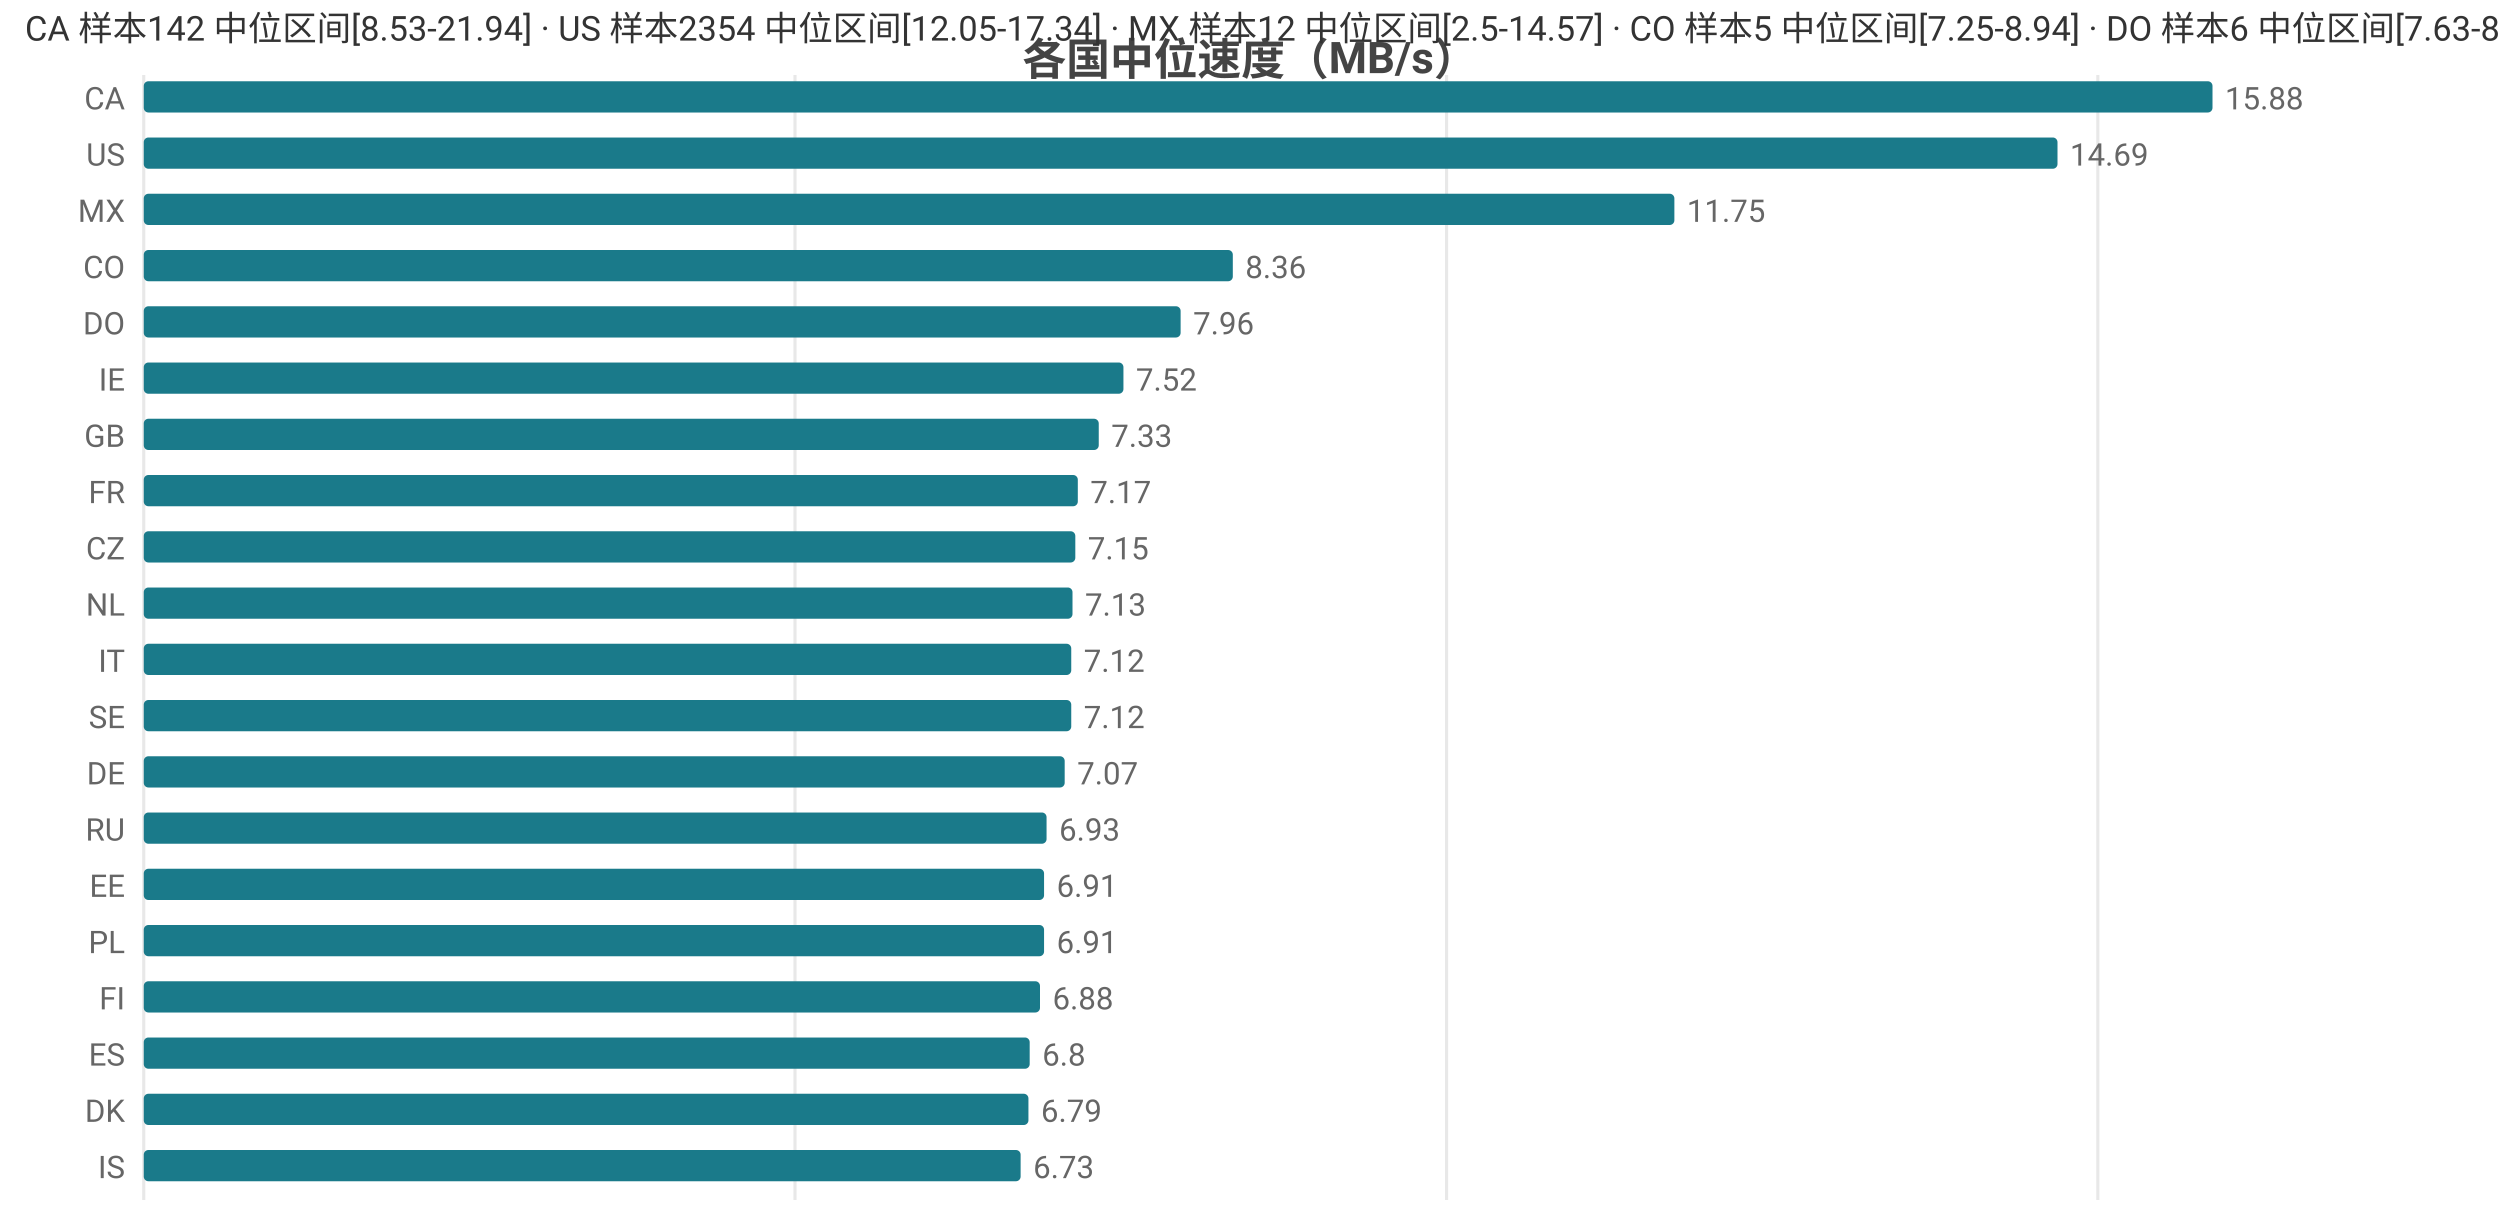
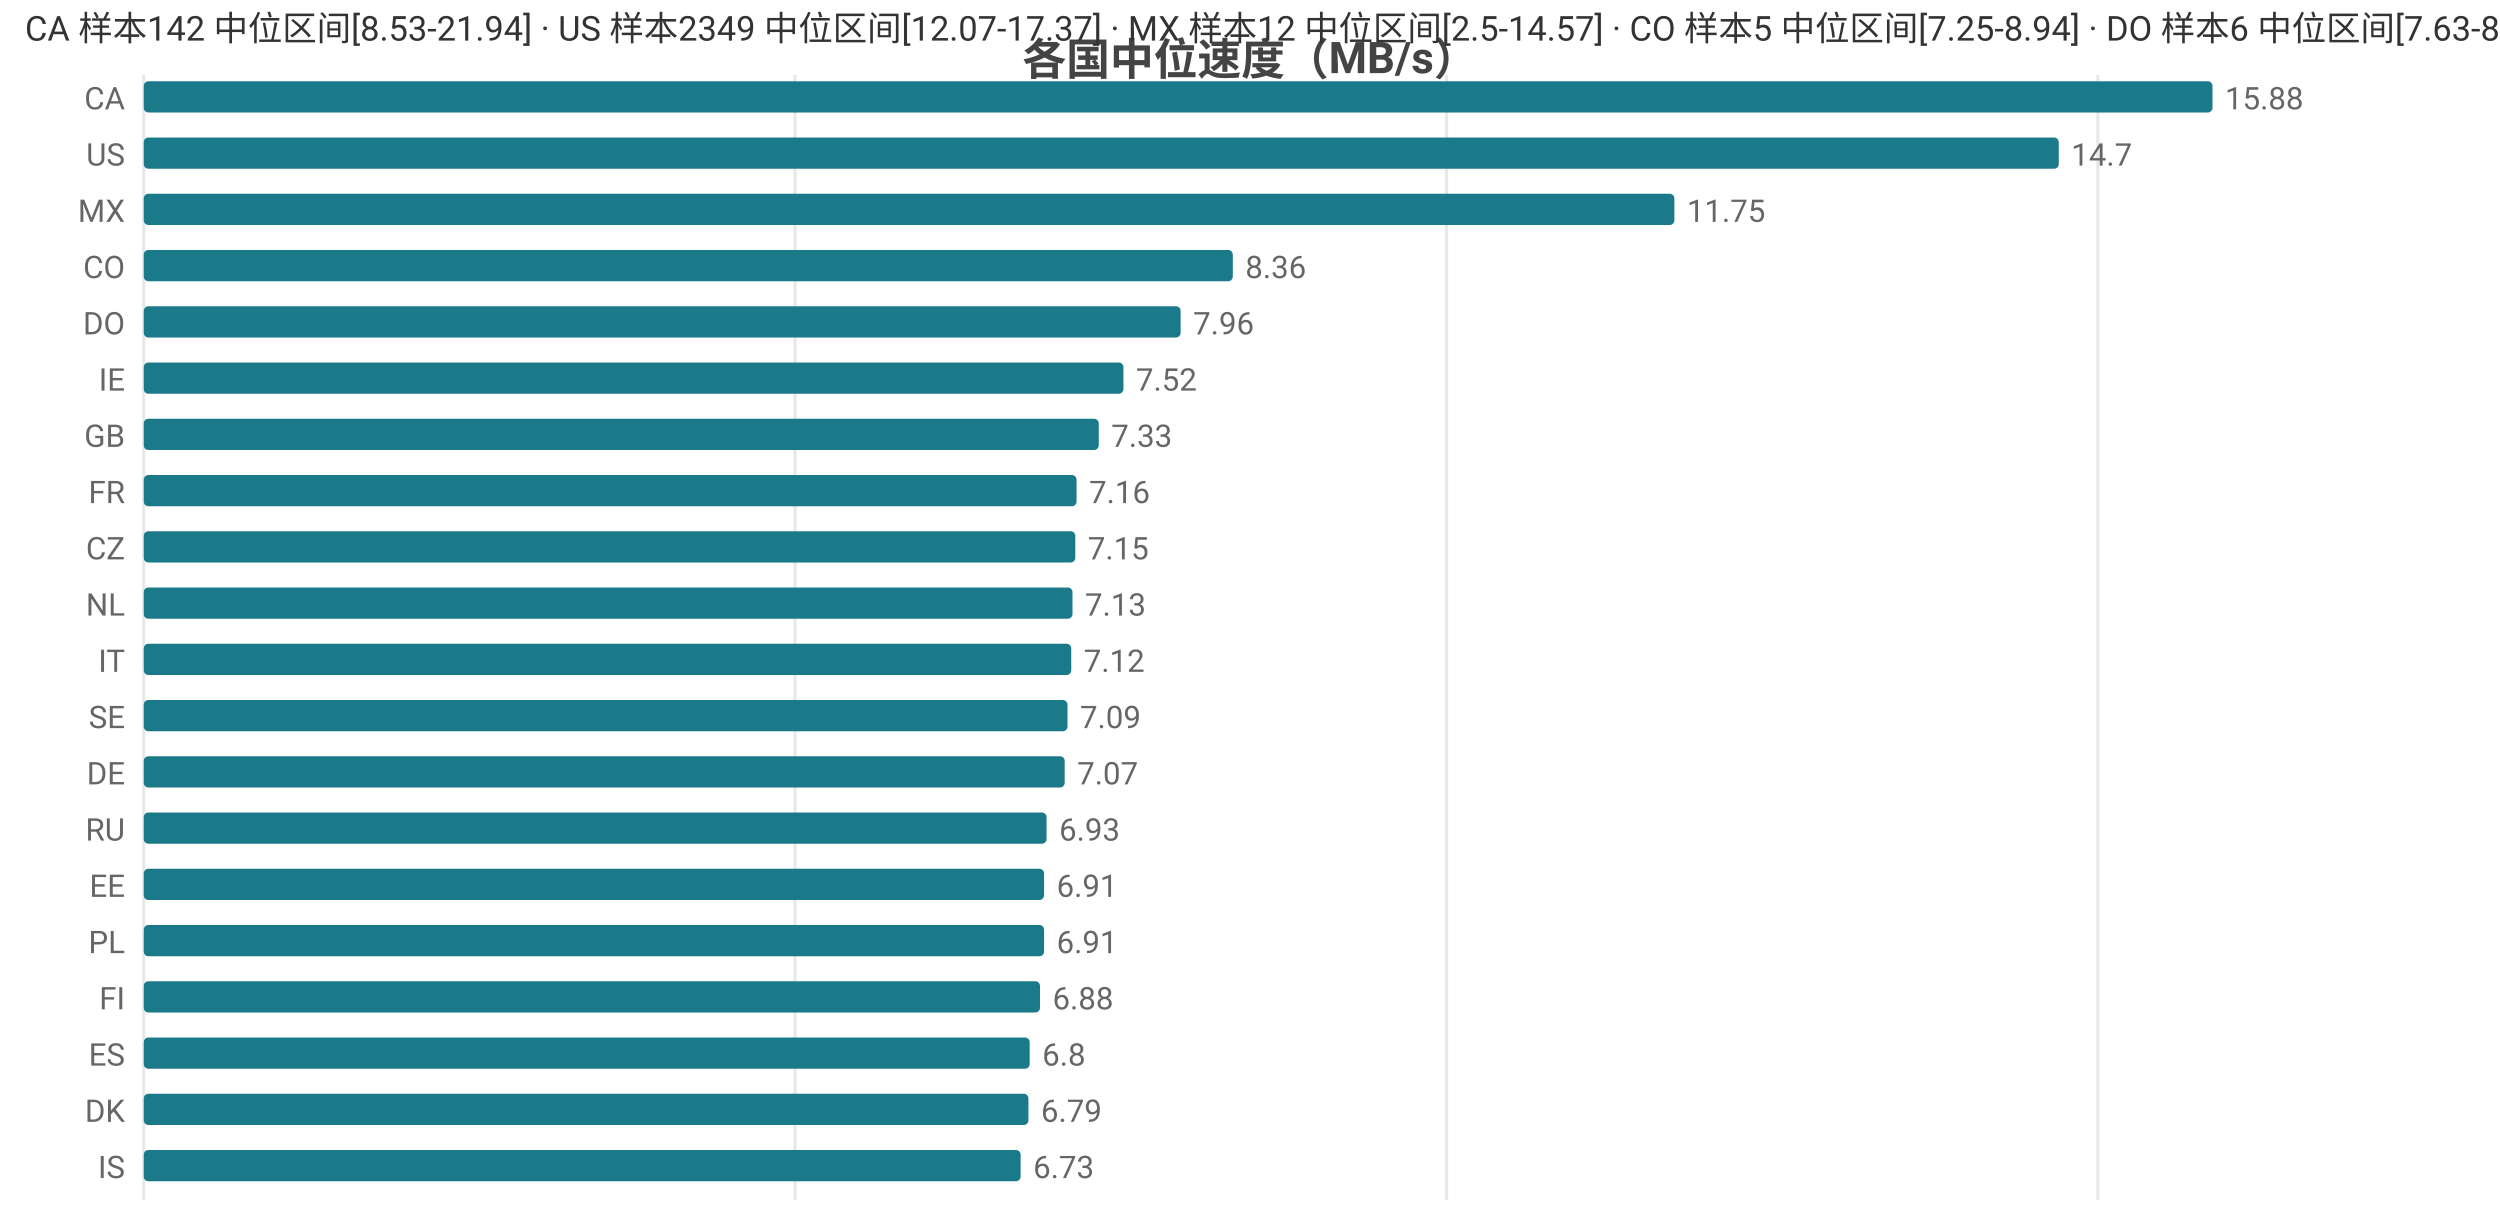
<svg xmlns="http://www.w3.org/2000/svg" width="800" height="392" viewBox="0 0 800 392">
  <rect width="800" height="392" fill="#ffffff" />
  <style>text{font-family:system-ui,-apple-system,'Segoe UI',Roboto,'PingFang SC','Microsoft YaHei','Noto Sans CJK SC',sans-serif}.g{stroke:#e8e8e8;stroke-width:1}.a{stroke:#999;stroke-width:1}.t{font-size:10px;fill:#666}.m{font-size:10px;text-anchor:middle;fill:#666}.e{font-size:10px;text-anchor:end;fill:#666}.l{font-size:11px;fill:#333}.tt{font-size:14px;font-weight:600;text-anchor:middle;fill:#444}.em{font-size:13px;text-anchor:middle;fill:#999}</style>
  <text class="tt" x="400.0" y="24">各国中位速度（MB/s）</text>
  <line class="g" x1="46" y1="24" x2="46" y2="384" />
  <line class="g" x1="254.4" y1="24" x2="254.4" y2="384" />
  <line class="g" x1="462.9" y1="24" x2="462.9" y2="384" />
  <line class="g" x1="671.3" y1="24" x2="671.3" y2="384" />
  <text class="e" x="40" y="35">CA</text>
  <rect x="46" y="26" width="662" height="10" fill="#1a7a8a" rx="1.5" />
  <text class="t" x="712" y="35">15.88</text>
  <text class="e" x="40" y="53">US</text>
-   <rect x="46" y="44" width="612.4" height="10" fill="#1a7a8a" rx="1.5" />
-   <text class="t" x="662.4" y="53">14.69</text>
+   <rect x="46" y="44" width="612.8" height="10" fill="#1a7a8a" rx="1.5" />
+   <text class="t" x="662.8" y="53">14.7</text>
  <text class="e" x="40" y="71">MX</text>
  <rect x="46" y="62" width="489.8" height="10" fill="#1a7a8a" rx="1.5" />
  <text class="t" x="539.8" y="71">11.75</text>
  <text class="e" x="40" y="89">CO</text>
  <rect x="46" y="80" width="348.5" height="10" fill="#1a7a8a" rx="1.5" />
  <text class="t" x="398.5" y="89">8.36</text>
  <text class="e" x="40" y="107">DO</text>
  <rect x="46" y="98" width="331.8" height="10" fill="#1a7a8a" rx="1.5" />
  <text class="t" x="381.8" y="107">7.96</text>
  <text class="e" x="40" y="125">IE</text>
  <rect x="46" y="116" width="313.5" height="10" fill="#1a7a8a" rx="1.5" />
  <text class="t" x="363.5" y="125">7.52</text>
  <text class="e" x="40" y="143">GB</text>
  <rect x="46" y="134" width="305.6" height="10" fill="#1a7a8a" rx="1.5" />
  <text class="t" x="355.6" y="143">7.33</text>
  <text class="e" x="40" y="161">FR</text>
-   <rect x="46" y="152" width="298.9" height="10" fill="#1a7a8a" rx="1.5" />
-   <text class="t" x="348.9" y="161">7.17</text>
+   <rect x="46" y="152" width="298.5" height="10" fill="#1a7a8a" rx="1.5" />
+   <text class="t" x="348.5" y="161">7.16</text>
  <text class="e" x="40" y="179">CZ</text>
  <rect x="46" y="170" width="298.1" height="10" fill="#1a7a8a" rx="1.5" />
  <text class="t" x="348.1" y="179">7.15</text>
  <text class="e" x="40" y="197">NL</text>
  <rect x="46" y="188" width="297.2" height="10" fill="#1a7a8a" rx="1.5" />
  <text class="t" x="347.2" y="197">7.13</text>
  <text class="e" x="40" y="215">IT</text>
  <rect x="46" y="206" width="296.8" height="10" fill="#1a7a8a" rx="1.5" />
  <text class="t" x="346.8" y="215">7.12</text>
  <text class="e" x="40" y="233">SE</text>
-   <rect x="46" y="224" width="296.8" height="10" fill="#1a7a8a" rx="1.5" />
-   <text class="t" x="346.8" y="233">7.12</text>
+   <rect x="46" y="224" width="295.6" height="10" fill="#1a7a8a" rx="1.5" />
+   <text class="t" x="345.6" y="233">7.09</text>
  <text class="e" x="40" y="251">DE</text>
  <rect x="46" y="242" width="294.7" height="10" fill="#1a7a8a" rx="1.5" />
  <text class="t" x="344.7" y="251">7.07</text>
  <text class="e" x="40" y="269">RU</text>
  <rect x="46" y="260" width="288.9" height="10" fill="#1a7a8a" rx="1.5" />
  <text class="t" x="338.9" y="269">6.93</text>
  <text class="e" x="40" y="287">EE</text>
  <rect x="46" y="278" width="288.1" height="10" fill="#1a7a8a" rx="1.5" />
  <text class="t" x="338.1" y="287">6.91</text>
  <text class="e" x="40" y="305">PL</text>
  <rect x="46" y="296" width="288.1" height="10" fill="#1a7a8a" rx="1.5" />
  <text class="t" x="338.1" y="305">6.91</text>
  <text class="e" x="40" y="323">FI</text>
  <rect x="46" y="314" width="286.8" height="10" fill="#1a7a8a" rx="1.5" />
  <text class="t" x="336.8" y="323">6.88</text>
  <text class="e" x="40" y="341">ES</text>
  <rect x="46" y="332" width="283.5" height="10" fill="#1a7a8a" rx="1.5" />
  <text class="t" x="333.5" y="341">6.8</text>
  <text class="e" x="40" y="359">DK</text>
  <rect x="46" y="350" width="283.1" height="10" fill="#1a7a8a" rx="1.5" />
  <text class="t" x="333.1" y="359">6.79</text>
  <text class="e" x="40" y="377">IS</text>
  <rect x="46" y="368" width="280.6" height="10" fill="#1a7a8a" rx="1.5" />
  <text class="t" x="330.6" y="377">6.73</text>
-   <text class="l" x="8" y="13">CA 样本142 中位区间[8.53-21.94] · US 样本2354 中位区间[12.05-17.34] · MX 样本12 中位区间[2.5-14.57] · CO 样本5 中位区间[7.25-8.94] · DO 样本6 中位区间[7.63-8.72]</text>
+   <text class="l" x="8" y="13">CA 样本142 中位区间[8.53-21.94] · US 样本2349 中位区间[12.07-17.37] · MX 样本12 中位区间[2.5-14.57] · CO 样本5 中位区间[7.25-8.94] · DO 样本6 中位区间[7.63-8.72]</text>
</svg>
